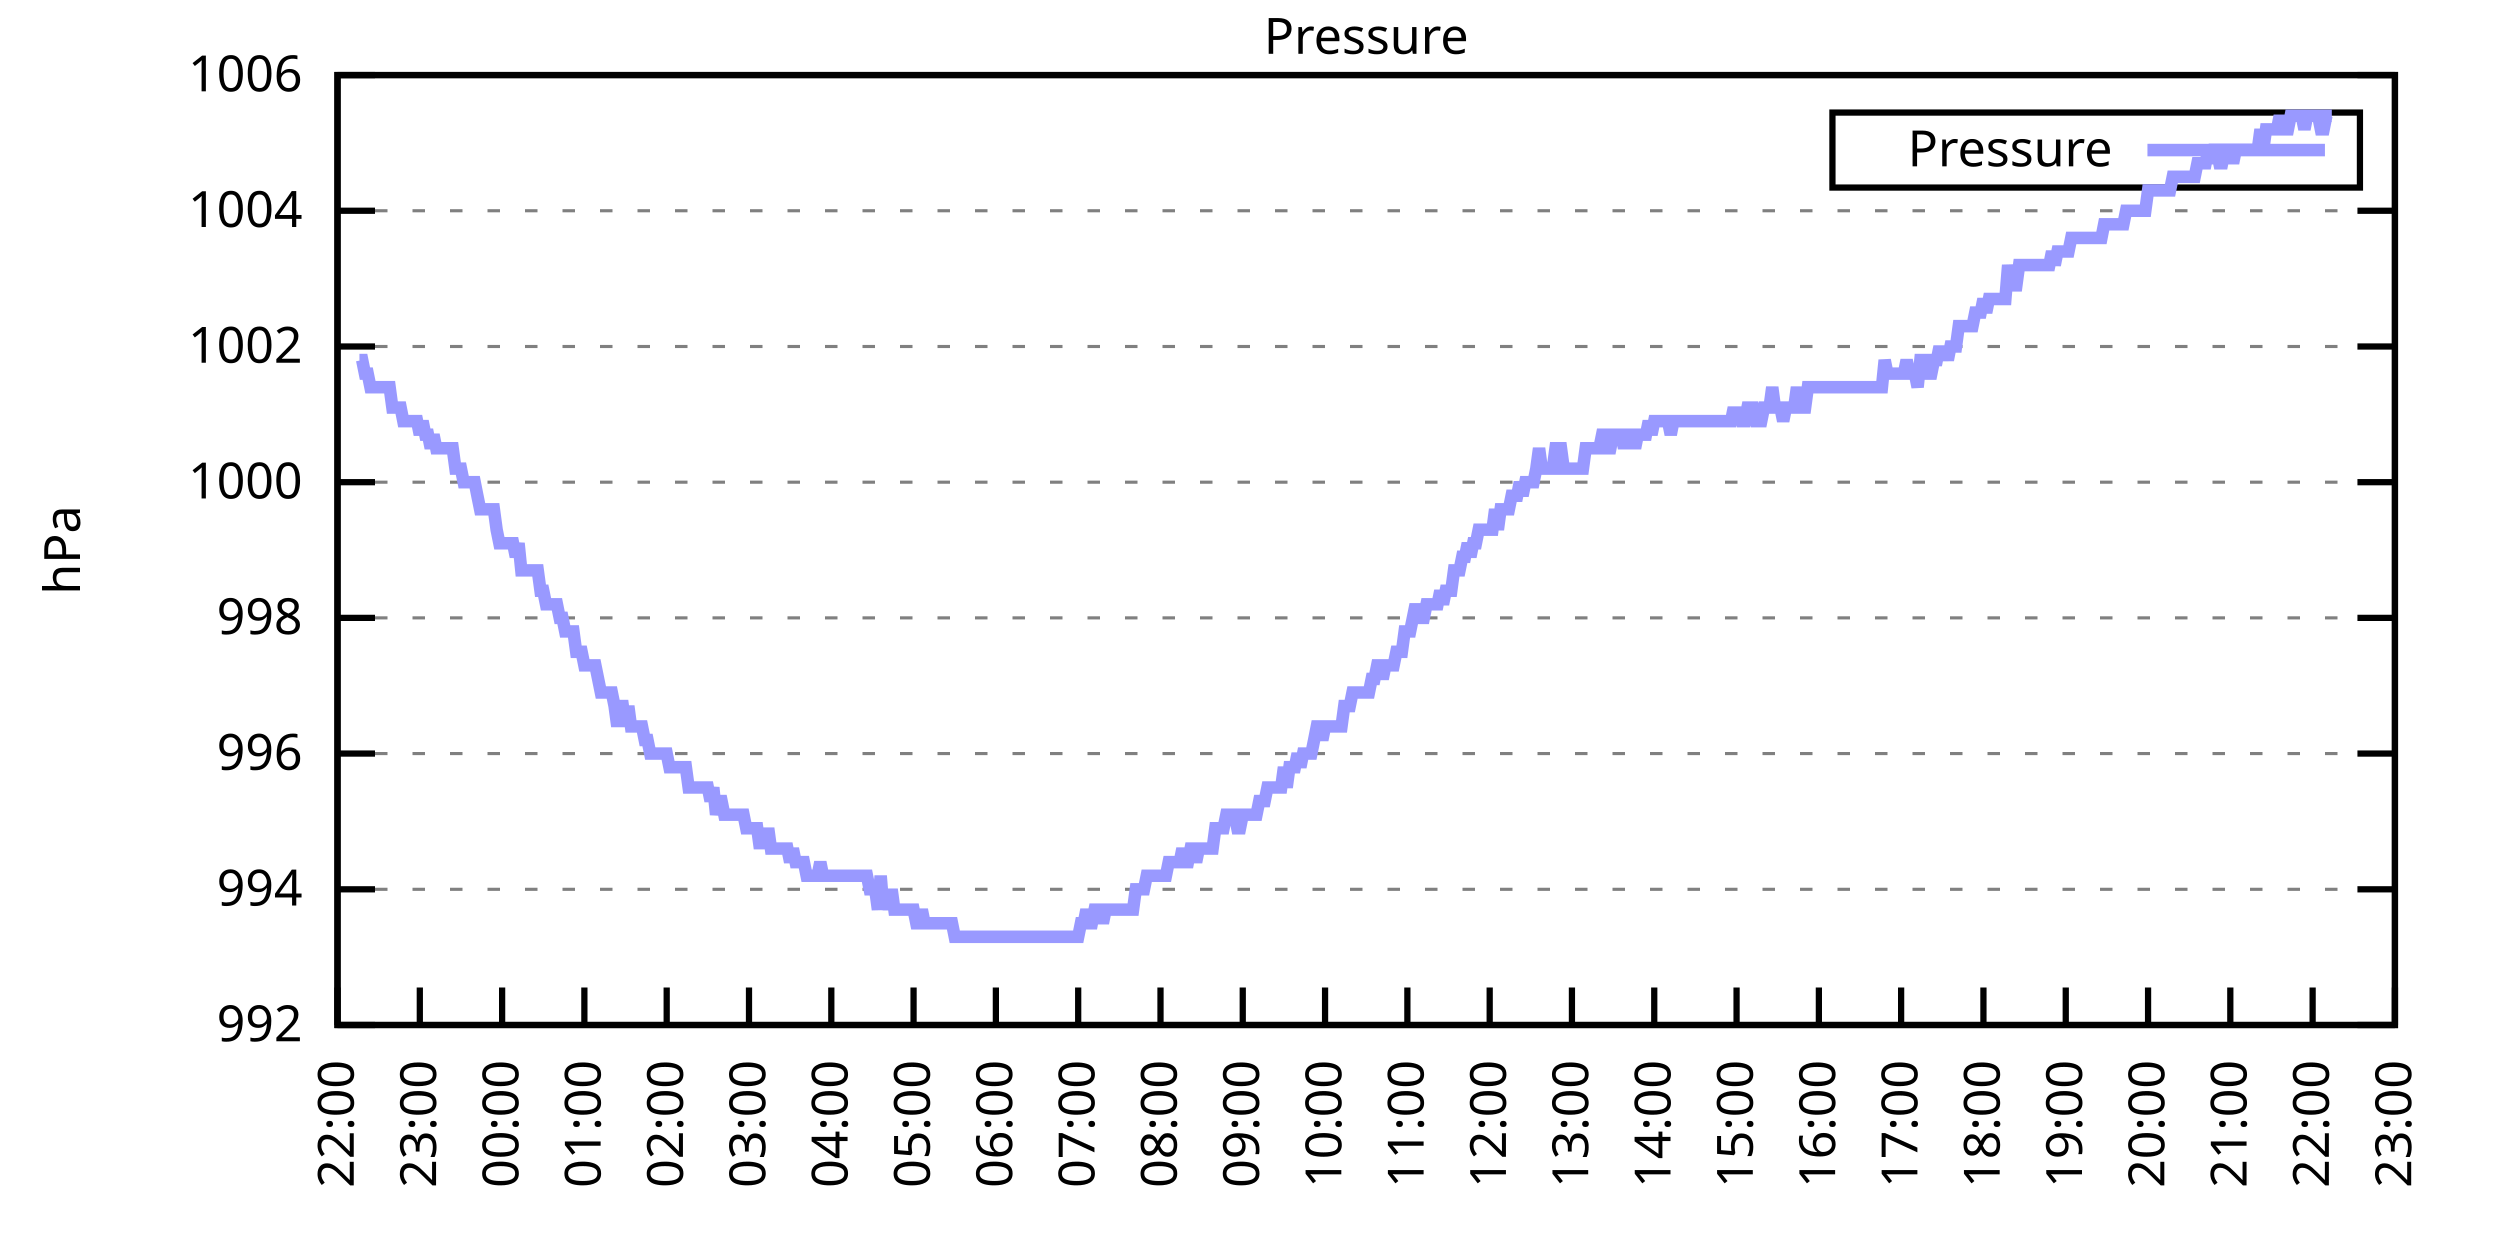
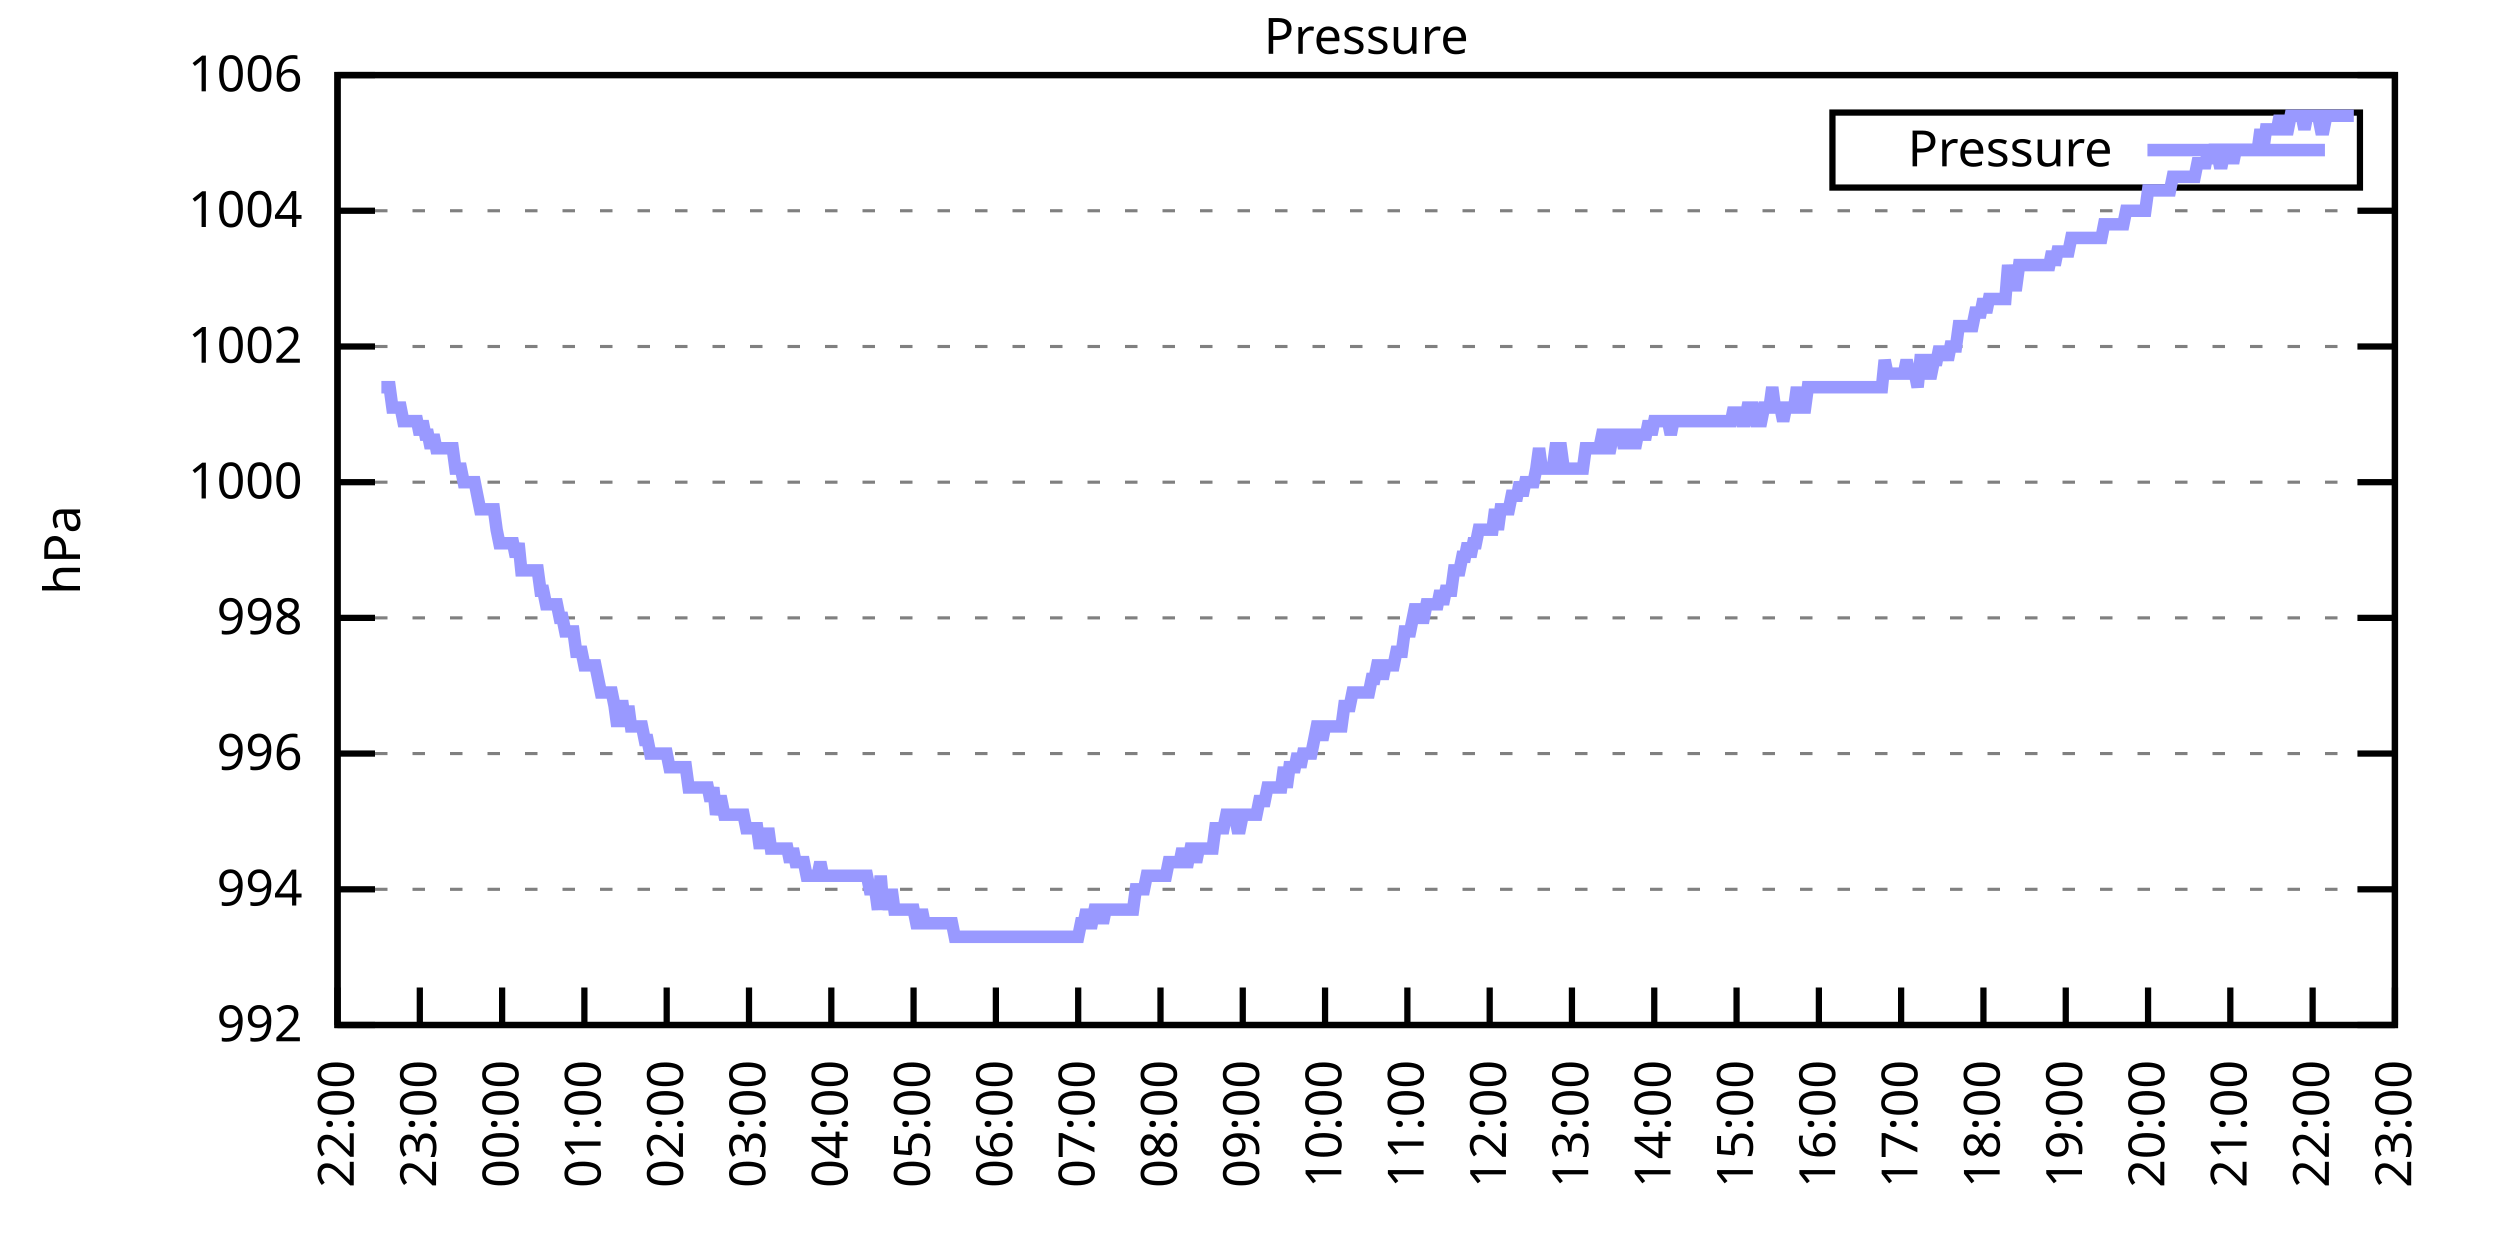
<svg xmlns="http://www.w3.org/2000/svg" xmlns:xlink="http://www.w3.org/1999/xlink" width="400" height="200" viewBox="0 0 400 200">
  <g id="gnuplot_canvas">
    <rect x="0" y="0" width="400" height="200" fill="none" />
    <defs>
      <circle id="gpDot" r="0.5" stroke-width="0.5" stroke="currentColor" />
      <path id="gpPt0" stroke-width="0.333" stroke="currentColor" d="M-1,0 h2 M0,-1 v2" />
      <path id="gpPt1" stroke-width="0.333" stroke="currentColor" d="M-1,-1 L1,1 M1,-1 L-1,1" />
      <path id="gpPt2" stroke-width="0.333" stroke="currentColor" d="M-1,0 L1,0 M0,-1 L0,1 M-1,-1 L1,1 M-1,1 L1,-1" />
      <rect id="gpPt3" stroke-width="0.333" stroke="currentColor" x="-1" y="-1" width="2" height="2" />
      <rect id="gpPt4" stroke-width="0.333" stroke="currentColor" fill="currentColor" x="-1" y="-1" width="2" height="2" />
      <circle id="gpPt5" stroke-width="0.333" stroke="currentColor" cx="0" cy="0" r="1" />
      <use xlink:href="#gpPt5" id="gpPt6" fill="currentColor" stroke="none" />
      <path id="gpPt7" stroke-width="0.333" stroke="currentColor" d="M0,-1.33 L-1.33,0.67 L1.33,0.67 z" />
      <use xlink:href="#gpPt7" id="gpPt8" fill="currentColor" stroke="none" />
      <use xlink:href="#gpPt7" id="gpPt9" stroke="currentColor" transform="rotate(180)" />
      <use xlink:href="#gpPt9" id="gpPt10" fill="currentColor" stroke="none" />
      <use xlink:href="#gpPt3" id="gpPt11" stroke="currentColor" transform="rotate(45)" />
      <use xlink:href="#gpPt11" id="gpPt12" fill="currentColor" stroke="none" />
      <path id="gpPt13" stroke-width="0.333" stroke="currentColor" d="M0,1.330 L1.265,0.411 L0.782,-1.067 L-0.782,-1.076 L-1.265,0.411 z" />
      <use xlink:href="#gpPt13" id="gpPt14" fill="currentColor" stroke="none" />
      <filter id="textbox" filterUnits="objectBoundingBox" x="0" y="0" height="1" width="1">
        <feFlood flood-color="white" flood-opacity="1" result="bgnd" />
        <feComposite in="SourceGraphic" in2="bgnd" operator="atop" />
      </filter>
      <filter id="greybox" filterUnits="objectBoundingBox" x="0" y="0" height="1" width="1">
        <feFlood flood-color="lightgrey" flood-opacity="1" result="grey" />
        <feComposite in="SourceGraphic" in2="grey" operator="atop" />
      </filter>
    </defs>
    <g fill="none" color="white" stroke="currentColor" stroke-width="1.00" stroke-linecap="butt" stroke-linejoin="miter">
</g>
    <g fill="none" color="black" stroke="currentColor" stroke-width="1.00" stroke-linecap="butt" stroke-linejoin="miter">
      <g stroke="none" shape-rendering="crispEdges">
        <polygon fill="rgb(255, 255, 255)" points="54.00,164.00 383.18,164.00 383.18,12.02 54.00,12.02 " />
      </g>
    </g>
    <g fill="none" color="black" stroke="currentColor" stroke-width="1.00" stroke-linecap="butt" stroke-linejoin="miter">
</g>
    <g fill="none" color="black" stroke="black" stroke-width="0.50" stroke-linecap="butt" stroke-linejoin="miter">
</g>
    <g fill="none" color="gray" stroke="currentColor" stroke-width="0.50" stroke-linecap="butt" stroke-linejoin="miter">
      <path stroke="gray" stroke-dasharray="2,4" class="gridline" d="M54.00,164.00 L383.19,164.00  " />
    </g>
    <g fill="none" color="gray" stroke="gray" stroke-width="1.00" stroke-linecap="butt" stroke-linejoin="miter">
</g>
    <g fill="none" color="black" stroke="currentColor" stroke-width="1.00" stroke-linecap="butt" stroke-linejoin="miter">
      <path stroke="black" d="M54.00,164.00 L60.00,164.00 M383.19,164.00 L377.19,164.00  " />
      <g transform="translate(48.40,166.60)" stroke="none" fill="black" font-family="Sans" font-size="8.00" text-anchor="end">
        <text>
          <tspan font-family="Sans"> 992</tspan>
        </text>
      </g>
    </g>
    <g fill="none" color="black" stroke="currentColor" stroke-width="1.00" stroke-linecap="butt" stroke-linejoin="miter">
</g>
    <g fill="none" color="black" stroke="black" stroke-width="0.50" stroke-linecap="butt" stroke-linejoin="miter">
</g>
    <g fill="none" color="gray" stroke="currentColor" stroke-width="0.50" stroke-linecap="butt" stroke-linejoin="miter">
      <path stroke="gray" stroke-dasharray="2,4" class="gridline" d="M54.00,142.29 L383.19,142.29  " />
    </g>
    <g fill="none" color="gray" stroke="gray" stroke-width="1.00" stroke-linecap="butt" stroke-linejoin="miter">
</g>
    <g fill="none" color="black" stroke="currentColor" stroke-width="1.00" stroke-linecap="butt" stroke-linejoin="miter">
      <path stroke="black" d="M54.00,142.29 L60.00,142.29 M383.19,142.29 L377.19,142.29  " />
      <g transform="translate(48.40,144.89)" stroke="none" fill="black" font-family="Sans" font-size="8.00" text-anchor="end">
        <text>
          <tspan font-family="Sans"> 994</tspan>
        </text>
      </g>
    </g>
    <g fill="none" color="black" stroke="currentColor" stroke-width="1.00" stroke-linecap="butt" stroke-linejoin="miter">
</g>
    <g fill="none" color="black" stroke="black" stroke-width="0.50" stroke-linecap="butt" stroke-linejoin="miter">
</g>
    <g fill="none" color="gray" stroke="currentColor" stroke-width="0.50" stroke-linecap="butt" stroke-linejoin="miter">
      <path stroke="gray" stroke-dasharray="2,4" class="gridline" d="M54.00,120.57 L383.19,120.57  " />
    </g>
    <g fill="none" color="gray" stroke="gray" stroke-width="1.00" stroke-linecap="butt" stroke-linejoin="miter">
</g>
    <g fill="none" color="black" stroke="currentColor" stroke-width="1.00" stroke-linecap="butt" stroke-linejoin="miter">
      <path stroke="black" d="M54.00,120.57 L60.00,120.57 M383.19,120.57 L377.19,120.57  " />
      <g transform="translate(48.40,123.17)" stroke="none" fill="black" font-family="Sans" font-size="8.00" text-anchor="end">
        <text>
          <tspan font-family="Sans"> 996</tspan>
        </text>
      </g>
    </g>
    <g fill="none" color="black" stroke="currentColor" stroke-width="1.00" stroke-linecap="butt" stroke-linejoin="miter">
</g>
    <g fill="none" color="black" stroke="black" stroke-width="0.50" stroke-linecap="butt" stroke-linejoin="miter">
</g>
    <g fill="none" color="gray" stroke="currentColor" stroke-width="0.50" stroke-linecap="butt" stroke-linejoin="miter">
      <path stroke="gray" stroke-dasharray="2,4" class="gridline" d="M54.00,98.86 L383.19,98.86  " />
    </g>
    <g fill="none" color="gray" stroke="gray" stroke-width="1.00" stroke-linecap="butt" stroke-linejoin="miter">
</g>
    <g fill="none" color="black" stroke="currentColor" stroke-width="1.00" stroke-linecap="butt" stroke-linejoin="miter">
      <path stroke="black" d="M54.00,98.86 L60.00,98.86 M383.19,98.86 L377.19,98.86  " />
      <g transform="translate(48.40,101.46)" stroke="none" fill="black" font-family="Sans" font-size="8.00" text-anchor="end">
        <text>
          <tspan font-family="Sans"> 998</tspan>
        </text>
      </g>
    </g>
    <g fill="none" color="black" stroke="currentColor" stroke-width="1.00" stroke-linecap="butt" stroke-linejoin="miter">
</g>
    <g fill="none" color="black" stroke="black" stroke-width="0.50" stroke-linecap="butt" stroke-linejoin="miter">
</g>
    <g fill="none" color="gray" stroke="currentColor" stroke-width="0.50" stroke-linecap="butt" stroke-linejoin="miter">
      <path stroke="gray" stroke-dasharray="2,4" class="gridline" d="M54.00,77.15 L383.19,77.15  " />
    </g>
    <g fill="none" color="gray" stroke="gray" stroke-width="1.00" stroke-linecap="butt" stroke-linejoin="miter">
</g>
    <g fill="none" color="black" stroke="currentColor" stroke-width="1.00" stroke-linecap="butt" stroke-linejoin="miter">
      <path stroke="black" d="M54.00,77.15 L60.00,77.15 M383.19,77.15 L377.19,77.15  " />
      <g transform="translate(48.40,79.75)" stroke="none" fill="black" font-family="Sans" font-size="8.00" text-anchor="end">
        <text>
          <tspan font-family="Sans"> 1000</tspan>
        </text>
      </g>
    </g>
    <g fill="none" color="black" stroke="currentColor" stroke-width="1.00" stroke-linecap="butt" stroke-linejoin="miter">
</g>
    <g fill="none" color="black" stroke="black" stroke-width="0.50" stroke-linecap="butt" stroke-linejoin="miter">
</g>
    <g fill="none" color="gray" stroke="currentColor" stroke-width="0.50" stroke-linecap="butt" stroke-linejoin="miter">
      <path stroke="gray" stroke-dasharray="2,4" class="gridline" d="M54.00,55.44 L383.19,55.44  " />
    </g>
    <g fill="none" color="gray" stroke="gray" stroke-width="1.00" stroke-linecap="butt" stroke-linejoin="miter">
</g>
    <g fill="none" color="black" stroke="currentColor" stroke-width="1.00" stroke-linecap="butt" stroke-linejoin="miter">
      <path stroke="black" d="M54.00,55.44 L60.00,55.44 M383.19,55.44 L377.19,55.44  " />
      <g transform="translate(48.40,58.04)" stroke="none" fill="black" font-family="Sans" font-size="8.00" text-anchor="end">
        <text>
          <tspan font-family="Sans"> 1002</tspan>
        </text>
      </g>
    </g>
    <g fill="none" color="black" stroke="currentColor" stroke-width="1.00" stroke-linecap="butt" stroke-linejoin="miter">
</g>
    <g fill="none" color="black" stroke="black" stroke-width="0.50" stroke-linecap="butt" stroke-linejoin="miter">
</g>
    <g fill="none" color="gray" stroke="currentColor" stroke-width="0.50" stroke-linecap="butt" stroke-linejoin="miter">
      <path stroke="gray" stroke-dasharray="2,4" class="gridline" d="M54.00,33.72 L383.19,33.72  " />
    </g>
    <g fill="none" color="gray" stroke="gray" stroke-width="1.00" stroke-linecap="butt" stroke-linejoin="miter">
</g>
    <g fill="none" color="black" stroke="currentColor" stroke-width="1.00" stroke-linecap="butt" stroke-linejoin="miter">
      <path stroke="black" d="M54.00,33.72 L60.00,33.72 M383.19,33.72 L377.19,33.72  " />
      <g transform="translate(48.40,36.32)" stroke="none" fill="black" font-family="Sans" font-size="8.00" text-anchor="end">
        <text>
          <tspan font-family="Sans"> 1004</tspan>
        </text>
      </g>
    </g>
    <g fill="none" color="black" stroke="currentColor" stroke-width="1.00" stroke-linecap="butt" stroke-linejoin="miter">
</g>
    <g fill="none" color="black" stroke="black" stroke-width="0.50" stroke-linecap="butt" stroke-linejoin="miter">
</g>
    <g fill="none" color="gray" stroke="currentColor" stroke-width="0.50" stroke-linecap="butt" stroke-linejoin="miter">
      <path stroke="gray" stroke-dasharray="2,4" class="gridline" d="M54.00,12.01 L383.19,12.01  " />
    </g>
    <g fill="none" color="gray" stroke="gray" stroke-width="1.00" stroke-linecap="butt" stroke-linejoin="miter">
</g>
    <g fill="none" color="black" stroke="currentColor" stroke-width="1.00" stroke-linecap="butt" stroke-linejoin="miter">
      <path stroke="black" d="M54.00,12.01 L60.00,12.01 M383.19,12.01 L377.19,12.01  " />
      <g transform="translate(48.40,14.61)" stroke="none" fill="black" font-family="Sans" font-size="8.00" text-anchor="end">
        <text>
          <tspan font-family="Sans"> 1006</tspan>
        </text>
      </g>
    </g>
    <g fill="none" color="black" stroke="currentColor" stroke-width="1.00" stroke-linecap="butt" stroke-linejoin="miter">
      <path stroke="black" d="M54.00,164.00 L54.00,158.00  " />
      <g transform="translate(56.60,169.60) rotate(270.00)" stroke="none" fill="black" font-family="Sans" font-size="8.00" text-anchor="end">
        <text>
          <tspan font-family="Sans">22:00</tspan>
        </text>
      </g>
    </g>
    <g fill="none" color="black" stroke="currentColor" stroke-width="1.00" stroke-linecap="butt" stroke-linejoin="miter">
      <path stroke="black" d="M67.17,164.00 L67.17,158.00  " />
      <g transform="translate(69.77,169.60) rotate(270.00)" stroke="none" fill="black" font-family="Sans" font-size="8.00" text-anchor="end">
        <text>
          <tspan font-family="Sans">23:00</tspan>
        </text>
      </g>
    </g>
    <g fill="none" color="black" stroke="currentColor" stroke-width="1.00" stroke-linecap="butt" stroke-linejoin="miter">
      <path stroke="black" d="M80.34,164.00 L80.34,158.00  " />
      <g transform="translate(82.94,169.60) rotate(270.00)" stroke="none" fill="black" font-family="Sans" font-size="8.00" text-anchor="end">
        <text>
          <tspan font-family="Sans">00:00</tspan>
        </text>
      </g>
    </g>
    <g fill="none" color="black" stroke="currentColor" stroke-width="1.00" stroke-linecap="butt" stroke-linejoin="miter">
      <path stroke="black" d="M93.50,164.00 L93.50,158.00  " />
      <g transform="translate(96.10,169.60) rotate(270.00)" stroke="none" fill="black" font-family="Sans" font-size="8.00" text-anchor="end">
        <text>
          <tspan font-family="Sans">01:00</tspan>
        </text>
      </g>
    </g>
    <g fill="none" color="black" stroke="currentColor" stroke-width="1.00" stroke-linecap="butt" stroke-linejoin="miter">
      <path stroke="black" d="M106.67,164.00 L106.67,158.00  " />
      <g transform="translate(109.27,169.60) rotate(270.00)" stroke="none" fill="black" font-family="Sans" font-size="8.00" text-anchor="end">
        <text>
          <tspan font-family="Sans">02:00</tspan>
        </text>
      </g>
    </g>
    <g fill="none" color="black" stroke="currentColor" stroke-width="1.00" stroke-linecap="butt" stroke-linejoin="miter">
      <path stroke="black" d="M119.84,164.00 L119.84,158.00  " />
      <g transform="translate(122.44,169.60) rotate(270.00)" stroke="none" fill="black" font-family="Sans" font-size="8.00" text-anchor="end">
        <text>
          <tspan font-family="Sans">03:00</tspan>
        </text>
      </g>
    </g>
    <g fill="none" color="black" stroke="currentColor" stroke-width="1.00" stroke-linecap="butt" stroke-linejoin="miter">
      <path stroke="black" d="M133.01,164.00 L133.01,158.00  " />
      <g transform="translate(135.61,169.60) rotate(270.00)" stroke="none" fill="black" font-family="Sans" font-size="8.00" text-anchor="end">
        <text>
          <tspan font-family="Sans">04:00</tspan>
        </text>
      </g>
    </g>
    <g fill="none" color="black" stroke="currentColor" stroke-width="1.00" stroke-linecap="butt" stroke-linejoin="miter">
      <path stroke="black" d="M146.17,164.00 L146.17,158.00  " />
      <g transform="translate(148.77,169.60) rotate(270.00)" stroke="none" fill="black" font-family="Sans" font-size="8.00" text-anchor="end">
        <text>
          <tspan font-family="Sans">05:00</tspan>
        </text>
      </g>
    </g>
    <g fill="none" color="black" stroke="currentColor" stroke-width="1.00" stroke-linecap="butt" stroke-linejoin="miter">
      <path stroke="black" d="M159.34,164.00 L159.34,158.00  " />
      <g transform="translate(161.94,169.60) rotate(270.00)" stroke="none" fill="black" font-family="Sans" font-size="8.00" text-anchor="end">
        <text>
          <tspan font-family="Sans">06:00</tspan>
        </text>
      </g>
    </g>
    <g fill="none" color="black" stroke="currentColor" stroke-width="1.00" stroke-linecap="butt" stroke-linejoin="miter">
      <path stroke="black" d="M172.51,164.00 L172.51,158.00  " />
      <g transform="translate(175.11,169.60) rotate(270.00)" stroke="none" fill="black" font-family="Sans" font-size="8.00" text-anchor="end">
        <text>
          <tspan font-family="Sans">07:00</tspan>
        </text>
      </g>
    </g>
    <g fill="none" color="black" stroke="currentColor" stroke-width="1.00" stroke-linecap="butt" stroke-linejoin="miter">
      <path stroke="black" d="M185.68,164.00 L185.68,158.00  " />
      <g transform="translate(188.28,169.60) rotate(270.00)" stroke="none" fill="black" font-family="Sans" font-size="8.00" text-anchor="end">
        <text>
          <tspan font-family="Sans">08:00</tspan>
        </text>
      </g>
    </g>
    <g fill="none" color="black" stroke="currentColor" stroke-width="1.00" stroke-linecap="butt" stroke-linejoin="miter">
      <path stroke="black" d="M198.84,164.00 L198.84,158.00  " />
      <g transform="translate(201.44,169.60) rotate(270.00)" stroke="none" fill="black" font-family="Sans" font-size="8.00" text-anchor="end">
        <text>
          <tspan font-family="Sans">09:00</tspan>
        </text>
      </g>
    </g>
    <g fill="none" color="black" stroke="currentColor" stroke-width="1.00" stroke-linecap="butt" stroke-linejoin="miter">
      <path stroke="black" d="M212.01,164.00 L212.01,158.00  " />
      <g transform="translate(214.61,169.60) rotate(270.00)" stroke="none" fill="black" font-family="Sans" font-size="8.00" text-anchor="end">
        <text>
          <tspan font-family="Sans">10:00</tspan>
        </text>
      </g>
    </g>
    <g fill="none" color="black" stroke="currentColor" stroke-width="1.00" stroke-linecap="butt" stroke-linejoin="miter">
      <path stroke="black" d="M225.18,164.00 L225.18,158.00  " />
      <g transform="translate(227.78,169.60) rotate(270.00)" stroke="none" fill="black" font-family="Sans" font-size="8.00" text-anchor="end">
        <text>
          <tspan font-family="Sans">11:00</tspan>
        </text>
      </g>
    </g>
    <g fill="none" color="black" stroke="currentColor" stroke-width="1.00" stroke-linecap="butt" stroke-linejoin="miter">
      <path stroke="black" d="M238.35,164.00 L238.35,158.00  " />
      <g transform="translate(240.95,169.60) rotate(270.00)" stroke="none" fill="black" font-family="Sans" font-size="8.00" text-anchor="end">
        <text>
          <tspan font-family="Sans">12:00</tspan>
        </text>
      </g>
    </g>
    <g fill="none" color="black" stroke="currentColor" stroke-width="1.00" stroke-linecap="butt" stroke-linejoin="miter">
      <path stroke="black" d="M251.51,164.00 L251.51,158.00  " />
      <g transform="translate(254.11,169.60) rotate(270.00)" stroke="none" fill="black" font-family="Sans" font-size="8.00" text-anchor="end">
        <text>
          <tspan font-family="Sans">13:00</tspan>
        </text>
      </g>
    </g>
    <g fill="none" color="black" stroke="currentColor" stroke-width="1.00" stroke-linecap="butt" stroke-linejoin="miter">
      <path stroke="black" d="M264.68,164.00 L264.68,158.00  " />
      <g transform="translate(267.28,169.60) rotate(270.00)" stroke="none" fill="black" font-family="Sans" font-size="8.00" text-anchor="end">
        <text>
          <tspan font-family="Sans">14:00</tspan>
        </text>
      </g>
    </g>
    <g fill="none" color="black" stroke="currentColor" stroke-width="1.00" stroke-linecap="butt" stroke-linejoin="miter">
      <path stroke="black" d="M277.85,164.00 L277.85,158.00  " />
      <g transform="translate(280.45,169.60) rotate(270.00)" stroke="none" fill="black" font-family="Sans" font-size="8.00" text-anchor="end">
        <text>
          <tspan font-family="Sans">15:00</tspan>
        </text>
      </g>
    </g>
    <g fill="none" color="black" stroke="currentColor" stroke-width="1.00" stroke-linecap="butt" stroke-linejoin="miter">
      <path stroke="black" d="M291.02,164.00 L291.02,158.00  " />
      <g transform="translate(293.62,169.60) rotate(270.00)" stroke="none" fill="black" font-family="Sans" font-size="8.00" text-anchor="end">
        <text>
          <tspan font-family="Sans">16:00</tspan>
        </text>
      </g>
    </g>
    <g fill="none" color="black" stroke="currentColor" stroke-width="1.00" stroke-linecap="butt" stroke-linejoin="miter">
      <path stroke="black" d="M304.18,164.00 L304.18,158.00  " />
      <g transform="translate(306.78,169.60) rotate(270.00)" stroke="none" fill="black" font-family="Sans" font-size="8.00" text-anchor="end">
        <text>
          <tspan font-family="Sans">17:00</tspan>
        </text>
      </g>
    </g>
    <g fill="none" color="black" stroke="currentColor" stroke-width="1.00" stroke-linecap="butt" stroke-linejoin="miter">
      <path stroke="black" d="M317.35,164.00 L317.35,158.00  " />
      <g transform="translate(319.95,169.60) rotate(270.00)" stroke="none" fill="black" font-family="Sans" font-size="8.00" text-anchor="end">
        <text>
          <tspan font-family="Sans">18:00</tspan>
        </text>
      </g>
    </g>
    <g fill="none" color="black" stroke="currentColor" stroke-width="1.00" stroke-linecap="butt" stroke-linejoin="miter">
      <path stroke="black" d="M330.52,164.00 L330.52,158.00  " />
      <g transform="translate(333.12,169.60) rotate(270.00)" stroke="none" fill="black" font-family="Sans" font-size="8.00" text-anchor="end">
        <text>
          <tspan font-family="Sans">19:00</tspan>
        </text>
      </g>
    </g>
    <g fill="none" color="black" stroke="currentColor" stroke-width="1.00" stroke-linecap="butt" stroke-linejoin="miter">
      <path stroke="black" d="M343.69,164.00 L343.69,158.00  " />
      <g transform="translate(346.29,169.60) rotate(270.00)" stroke="none" fill="black" font-family="Sans" font-size="8.00" text-anchor="end">
        <text>
          <tspan font-family="Sans">20:00</tspan>
        </text>
      </g>
    </g>
    <g fill="none" color="black" stroke="currentColor" stroke-width="1.00" stroke-linecap="butt" stroke-linejoin="miter">
      <path stroke="black" d="M356.85,164.00 L356.85,158.00  " />
      <g transform="translate(359.45,169.60) rotate(270.00)" stroke="none" fill="black" font-family="Sans" font-size="8.00" text-anchor="end">
        <text>
          <tspan font-family="Sans">21:00</tspan>
        </text>
      </g>
    </g>
    <g fill="none" color="black" stroke="currentColor" stroke-width="1.00" stroke-linecap="butt" stroke-linejoin="miter">
      <path stroke="black" d="M370.02,164.00 L370.02,158.00  " />
      <g transform="translate(372.62,169.60) rotate(270.00)" stroke="none" fill="black" font-family="Sans" font-size="8.00" text-anchor="end">
        <text>
          <tspan font-family="Sans">22:00</tspan>
        </text>
      </g>
    </g>
    <g fill="none" color="black" stroke="currentColor" stroke-width="1.00" stroke-linecap="butt" stroke-linejoin="miter">
      <path stroke="black" d="M383.19,164.00 L383.19,158.00  " />
      <g transform="translate(385.79,169.60) rotate(270.00)" stroke="none" fill="black" font-family="Sans" font-size="8.00" text-anchor="end">
        <text>
          <tspan font-family="Sans">23:00</tspan>
        </text>
      </g>
    </g>
    <g fill="none" color="black" stroke="currentColor" stroke-width="1.00" stroke-linecap="butt" stroke-linejoin="miter">
</g>
    <g fill="none" color="black" stroke="currentColor" stroke-width="1.00" stroke-linecap="butt" stroke-linejoin="miter">
      <path stroke="black" d="M54.00,12.01 L54.00,164.00 L383.19,164.00 L383.19,12.01 L54.00,12.01 Z  " />
    </g>
    <g fill="none" color="black" stroke="currentColor" stroke-width="1.00" stroke-linecap="butt" stroke-linejoin="miter">
</g>
    <g fill="none" color="black" stroke="currentColor" stroke-width="1.00" stroke-linecap="butt" stroke-linejoin="miter">
      <path stroke="black" d="M293.19,30.01 L293.19,18.01 L377.59,18.01 L377.59,30.01 L293.19,30.01 Z  " />
    </g>
    <g id="Pressure_plot_1">
      <g fill="none" color="white" stroke="black" stroke-width="2.00" stroke-linecap="butt" stroke-linejoin="miter">
</g>
      <g fill="none" color="black" stroke="currentColor" stroke-width="2.00" stroke-linecap="butt" stroke-linejoin="miter">
        <g transform="translate(337.99,26.61)" stroke="none" fill="black" font-family="Sans" font-size="8.00" text-anchor="end">
          <text>
            <tspan font-family="Sans">Pressure</tspan>
          </text>
        </g>
      </g>
      <g fill="none" color="black" stroke="currentColor" stroke-width="2.00" stroke-linecap="butt" stroke-linejoin="miter">
-         <path stroke="rgb(153, 153, 255)" d="M343.59,24.01 L371.99,24.01 M57.51,57.61 L57.95,57.61 L58.39,59.78 L58.83,59.78 L59.27,61.95 L59.71,61.95   L60.14,61.95 L60.58,61.95 L61.02,61.95 L61.46,61.95 L61.90,61.95 L62.34,61.95 L62.78,65.21 L63.22,65.21   L63.66,65.21 L64.10,65.21 L64.53,67.38 L64.97,67.38 L65.41,67.38 L65.85,67.38 L66.29,67.38 L66.73,67.38   L67.17,69.55 L67.61,67.38 L68.05,69.55 L68.48,69.55 L68.92,71.72 L69.36,69.55 L69.80,71.72 L70.24,71.72   L70.68,71.72 L71.12,71.72 L71.56,71.72 L72.00,71.72 L72.43,71.72 L72.87,74.98 L73.31,74.98 L73.75,74.98   L74.19,77.15 L74.63,77.15 L75.07,77.15 L75.51,77.15 L75.95,77.15 L76.38,79.32 L76.82,81.49 L77.26,81.49   L77.70,81.49 L78.14,81.49 L78.58,81.49 L79.02,81.49 L79.46,84.75 L79.90,86.92 L80.34,86.92 L80.77,86.92   L81.21,86.92 L81.65,86.92 L82.09,86.92 L82.53,89.09 L82.97,86.92 L83.41,91.26 L83.85,91.26 L84.29,91.26   L84.72,91.26 L85.16,91.26 L85.60,91.26 L86.04,91.26 L86.48,94.52 L86.92,94.52 L87.36,96.69 L87.80,96.69   L88.24,96.69 L88.67,96.69 L89.11,96.69 L89.55,98.86 L89.99,98.86 L90.43,101.03 L90.87,101.03 L91.31,101.03   L91.75,101.03 L92.19,104.29 L92.62,104.29 L93.06,104.29 L93.50,106.46 L93.94,106.46 L94.38,106.46 L94.82,106.46   L95.26,106.46 L95.70,108.63 L96.14,110.80 L96.58,110.80 L97.01,110.80 L97.45,110.80 L97.89,110.80 L98.33,112.97   L98.77,116.23 L99.21,112.97 L99.65,112.97 L100.09,116.23 L100.53,112.97 L100.96,116.23 L101.40,116.23 L101.84,116.23   L102.28,116.23 L102.72,116.23 L103.16,118.40 L103.60,118.40 L104.04,120.57 L104.48,120.57 L104.91,120.57 L105.35,120.57   L105.79,120.57 L106.23,120.57 L106.67,120.57 L107.11,122.75 L107.55,122.75 L107.99,122.75 L108.43,122.75 L108.87,122.75   L109.30,122.75 L109.74,122.75 L110.18,126.00 L110.62,126.00 L111.06,126.00 L111.50,126.00 L111.94,126.00 L112.38,126.00   L112.82,126.00 L113.25,126.00 L113.69,128.17 L114.13,126.00 L114.57,130.35 L115.01,128.17 L115.45,128.17 L115.89,130.35   L116.33,130.35 L116.77,130.35 L117.20,130.35 L117.64,130.35 L118.08,130.35 L118.52,130.35 L118.96,130.35 L119.40,132.52   L119.84,132.52 L120.28,132.52 L120.72,132.52 L121.15,132.52 L121.59,135.77 L122.03,132.52 L122.47,135.77 L122.91,132.52   L123.35,135.77 L123.79,135.77 L124.23,135.77 L124.67,135.77 L125.11,135.77 L125.54,135.77 L125.98,135.77 L126.42,137.94   L126.86,135.77 L127.30,137.94 L127.74,137.94 L128.18,137.94 L128.62,137.94 L129.06,140.12 L129.49,140.12 L129.93,140.12   L130.37,140.12 L130.81,140.12 L131.25,137.94 L131.69,140.12 L132.13,140.12 L132.57,140.12 L133.01,140.12 L133.44,140.12   L133.88,140.12 L134.32,140.12 L134.76,140.12 L135.20,140.12 L135.64,140.12 L136.08,140.12 L136.52,140.12 L136.96,140.12   L137.39,140.12 L137.83,140.12 L138.27,140.12 L138.71,140.12 L139.15,142.29 L139.59,142.29 L140.03,142.29 L140.47,145.54   L140.91,140.12 L141.35,145.54 L141.78,142.29 L142.22,145.54 L142.66,142.29 L143.10,145.54 L143.54,145.54 L143.98,145.54   L144.42,145.54 L144.86,145.54 L145.30,145.54 L145.73,145.54 L146.17,145.54 L146.61,147.72 L147.05,147.72 L147.49,145.54   L147.93,147.72 L148.37,147.72 L148.81,147.72 L149.25,147.72 L149.68,147.72 L150.12,147.72 L150.56,147.72 L151.00,147.72   L151.44,147.72 L151.88,147.72 L152.32,147.72 L152.76,149.89 L153.20,149.89 L153.63,149.89 L154.07,149.89 L154.51,149.89   L154.95,149.89 L155.39,149.89 L155.83,149.89 L156.27,149.89 L156.71,149.89 L157.15,149.89 L157.59,149.89 L158.02,149.89   L158.46,149.89 L158.90,149.89 L159.34,149.89 L159.78,149.89 L160.22,149.89 L160.66,149.89 L161.10,149.89 L161.54,149.89   L161.97,149.89 L162.41,149.89 L162.85,149.89 L163.29,149.89 L163.73,149.89 L164.17,149.89 L164.61,149.89 L165.05,149.89   L165.49,149.89 L165.92,149.89 L166.36,149.89 L166.80,149.89 L167.24,149.89 L167.68,149.89 L168.12,149.89 L168.56,149.89   L169.00,149.89 L169.44,149.89 L169.87,149.89 L170.31,149.89 L170.75,149.89 L171.19,149.89 L171.63,149.89 L172.07,149.89   L172.51,149.89 L172.95,147.72 L173.39,147.72 L173.83,145.54 L174.26,147.72 L174.70,147.72 L175.14,145.54 L175.58,145.54   L176.02,145.54 L176.46,147.72 L176.90,145.54 L177.34,145.54 L177.78,145.54 L178.21,145.54 L178.65,145.54 L179.09,145.54   L179.53,145.54 L179.97,145.54 L180.41,145.54 L180.85,145.54 L181.29,145.54 L181.73,142.29 L182.16,142.29 L182.60,142.29   L183.04,142.29 L183.48,140.12 L183.92,140.12 L184.36,140.12 L184.80,140.12 L185.24,140.12 L185.68,140.12 L186.11,140.12   L186.55,140.12 L186.99,137.94 L187.43,137.94 L187.87,137.94 L188.31,137.94 L188.75,137.94 L189.19,135.77 L189.63,137.94   L190.07,137.94 L190.50,135.77 L190.94,135.77 L191.38,137.94 L191.82,135.77 L192.26,135.77 L192.70,135.77 L193.14,135.77   L193.58,135.77 L194.02,135.77 L194.45,132.52 L194.89,132.52 L195.33,132.52 L195.77,132.52 L196.21,130.35 L196.65,130.35   L197.09,130.35 L197.53,130.35 L197.97,132.52 L198.40,132.52 L198.84,130.35 L199.28,130.35 L199.72,130.35 L200.16,130.35   L200.60,130.35 L201.04,130.35 L201.48,128.17 L201.92,128.17 L202.35,128.17 L202.79,126.00 L203.23,126.00 L203.67,126.00   L204.11,126.00 L204.55,126.00 L204.99,126.00 L205.43,122.75 L205.87,126.00 L206.31,122.75 L206.74,122.75 L207.18,122.75   L207.62,120.57 L208.06,122.75 L208.50,120.57 L208.94,120.57 L209.38,120.57 L209.82,120.57 L210.26,118.40 L210.69,116.23   L211.13,116.23 L211.57,118.40 L212.01,116.23 L212.45,116.23 L212.89,116.23 L213.33,116.23 L213.77,116.23 L214.21,116.23   L214.64,116.23 L215.08,112.97 L215.52,112.97 L215.96,112.97 L216.40,110.80 L216.84,110.80 L217.28,110.80 L217.72,110.80   L218.16,110.80 L218.60,110.80 L219.03,110.80 L219.47,108.63 L219.91,108.63 L220.35,106.46 L220.79,106.46 L221.23,108.63   L221.67,106.46 L222.11,106.46 L222.55,106.46 L222.98,106.46 L223.42,104.29 L223.86,104.29 L224.30,104.29 L224.74,101.03   L225.18,101.03 L225.62,101.03 L226.06,98.86 L226.50,96.69 L226.93,98.86 L227.37,98.86 L227.81,98.86 L228.25,96.69   L228.69,96.69 L229.13,96.69 L229.57,96.69 L230.01,96.69 L230.45,94.52 L230.88,96.69 L231.32,94.52 L231.76,94.52   L232.20,94.52 L232.64,91.26 L233.08,91.26 L233.52,91.26 L233.96,89.09 L234.40,89.09 L234.84,86.92 L235.27,89.09   L235.71,86.92 L236.15,86.92 L236.59,84.75 L237.03,84.75 L237.47,84.75 L237.91,84.75 L238.35,84.75 L238.79,84.75   L239.22,81.49 L239.66,84.75 L240.10,81.49 L240.54,81.49 L240.98,81.49 L241.42,81.49 L241.86,79.32 L242.30,79.32   L242.74,79.32 L243.17,77.15 L243.61,79.32 L244.05,77.15 L244.49,77.15 L244.93,77.15 L245.37,77.15 L245.81,74.98   L246.25,71.72 L246.69,74.98 L247.12,74.98 L247.56,74.98 L248.00,74.98 L248.44,74.98 L248.88,71.72 L249.32,71.72   L249.76,71.72 L250.20,74.98 L250.64,74.98 L251.08,74.98 L251.51,74.98 L251.95,74.98 L252.39,74.98 L252.83,74.98   L253.27,74.98 L253.71,71.72 L254.15,71.72 L254.59,71.72 L255.03,71.72 L255.46,71.72 L255.90,71.72 L256.34,69.55   L256.78,69.55 L257.22,71.72 L257.66,71.72 L258.10,69.55 L258.54,69.55 L258.98,69.55 L259.41,69.55 L259.85,71.72   L260.29,69.55 L260.73,69.55 L261.17,69.55 L261.61,71.72 L262.05,69.55 L262.49,69.55 L262.93,69.55 L263.36,69.55   L263.80,67.38 L264.24,69.55 L264.68,67.38 L265.12,67.38 L265.56,67.38 L266.00,67.38 L266.44,67.38 L266.88,67.38   L267.32,69.55 L267.75,67.38 L268.19,67.38 L268.63,67.38 L269.07,67.38 L269.51,67.38 L269.95,67.38 L270.39,67.38   L270.83,67.38 L271.27,67.38 L271.70,67.38 L272.14,67.38 L272.58,67.38 L273.02,67.38 L273.46,67.38 L273.90,67.38   L274.34,67.38 L274.78,67.38 L275.22,67.38 L275.65,67.38 L276.09,67.38 L276.53,67.38 L276.97,67.38 L277.41,65.21   L277.85,67.38 L278.29,65.21 L278.73,67.38 L279.17,67.38 L279.60,65.21 L280.04,65.21 L280.48,65.21 L280.92,67.38   L281.36,67.38 L281.80,67.38 L282.24,65.21 L282.68,65.21 L283.12,65.21 L283.56,61.95 L283.99,65.21 L284.43,65.21   L284.87,65.21 L285.31,67.38 L285.75,65.21 L286.19,65.21 L286.63,65.21 L287.07,65.21 L287.51,61.95 L287.94,65.21   L288.38,65.21 L288.82,65.21 L289.26,61.95 L289.70,61.95 L290.14,61.95 L290.58,61.95 L291.02,61.95 L291.46,61.95   L291.89,61.95 L292.33,61.95 L292.77,61.95 L293.21,61.95 L293.65,61.95 L294.09,61.95 L294.53,61.95 L294.97,61.95   L295.41,61.95 L295.84,61.95 L296.28,61.95 L296.72,61.95 L297.16,61.95 L297.60,61.95 L298.04,61.95 L298.48,61.95   L298.92,61.95 L299.36,61.95 L299.80,61.95 L300.23,61.95 L300.67,61.95 L301.11,61.95 L301.55,57.61 L301.99,59.78   L302.43,59.78 L302.87,59.78 L303.31,59.78 L303.75,59.78 L304.18,59.78 L304.62,59.78 L305.06,57.61 L305.50,59.78   L305.94,59.78 L306.38,59.78 L306.82,61.95 L307.26,57.61 L307.70,57.61 L308.13,57.61 L308.57,59.78 L309.01,59.78   L309.45,57.61 L309.89,57.61 L310.33,55.44 L310.77,57.61 L311.21,55.44 L311.65,57.61 L312.08,55.44 L312.52,55.44   L312.96,55.44 L313.40,52.18 L313.84,52.18 L314.28,52.18 L314.72,52.18 L315.16,52.18 L315.60,52.18 L316.04,50.01   L316.47,50.01 L316.91,50.01 L317.35,47.84 L317.79,50.01 L318.23,47.84 L318.67,47.84 L319.11,47.84 L319.55,47.84   L319.99,47.84 L320.42,47.84 L320.86,47.84 L321.30,42.41 L321.74,45.66 L322.18,45.66 L322.62,45.66 L323.06,42.41   L323.50,42.41 L323.94,42.41 L324.37,42.41 L324.81,42.41 L325.25,42.41 L325.69,42.41 L326.13,42.41 L326.57,42.41   L327.01,42.41 L327.45,42.41 L327.89,42.41 L328.33,40.24 L328.76,42.41 L329.20,40.24 L329.64,40.24 L330.08,40.24   L330.52,40.24 L330.96,40.24 L331.40,38.07 L331.84,38.07 L332.28,38.07 L332.71,38.07 L333.15,38.07 L333.59,38.07   L334.03,38.07 L334.47,38.07 L334.91,38.07 L335.35,38.07 L335.79,38.07 L336.23,38.07 L336.66,35.89 L337.10,35.89   L337.54,35.89 L337.98,35.89 L338.42,35.89 L338.86,35.89 L339.30,35.89 L339.74,35.89 L340.18,33.72 L340.61,33.72   L341.05,33.72 L341.49,33.72 L341.93,33.72 L342.37,33.72 L342.81,33.72 L343.25,33.72 L343.69,30.47 L344.13,30.47   L344.57,30.47 L345.00,30.47 L345.44,30.47 L345.88,30.47 L346.32,30.47 L346.76,30.47 L347.20,30.47 L347.64,28.29   L348.08,28.29 L348.52,28.29 L348.95,28.29 L349.39,28.29 L349.83,28.29 L350.27,28.29 L350.71,28.29 L351.15,28.29   L351.59,26.12 L352.03,26.12 L352.47,26.12 L352.90,26.12 L353.34,23.95 L353.78,26.12 L354.22,23.95 L354.66,23.95   L355.10,26.12 L355.54,26.12 L355.98,23.95 L356.42,23.95 L356.85,23.95 L357.29,26.12 L357.73,23.95 L358.17,23.95   L358.61,23.95 L359.05,23.95 L359.49,23.95 L359.93,23.95 L360.37,23.95 L360.81,23.95 L361.24,23.95 L361.68,20.70   L362.12,23.95 L362.56,20.70 L363.00,20.70 L363.44,20.70 L363.88,20.70 L364.32,20.70 L364.76,18.52 L365.19,20.70   L365.63,20.70 L366.07,20.70 L366.51,18.52 L366.95,18.52 L367.39,18.52 L367.83,18.52 L368.27,18.52 L368.71,20.70   L369.14,18.52 L369.58,18.52 L370.02,18.52 L370.46,18.52 L370.90,18.52 L371.34,20.70 L371.78,20.70 L372.22,18.52   L372.66,18.52 L373.09,18.52  " />
+         <path stroke="rgb(153, 153, 255)" d="M343.59,24.01 L371.99,24.01 M61.02,61.95 L61.46,61.95 L61.90,61.95 L62.34,61.95 L62.78,65.21 L63.22,65.21   L63.66,65.21 L64.10,65.21 L64.53,67.38 L64.97,67.38 L65.41,67.38 L65.85,67.38 L66.29,67.38 L66.73,67.38   L67.17,69.55 L67.61,67.38 L68.05,69.55 L68.48,69.55 L68.92,71.72 L69.36,69.55 L69.80,71.72 L70.24,71.72   L70.68,71.72 L71.12,71.72 L71.56,71.72 L72.00,71.72 L72.43,71.72 L72.87,74.98 L73.31,74.98 L73.75,74.98   L74.19,77.15 L74.63,77.15 L75.07,77.15 L75.51,77.15 L75.95,77.15 L76.38,79.32 L76.82,81.49 L77.26,81.49   L77.70,81.49 L78.14,81.49 L78.58,81.49 L79.02,81.49 L79.46,84.75 L79.90,86.92 L80.34,86.92 L80.77,86.92   L81.21,86.92 L81.65,86.92 L82.09,86.92 L82.53,89.09 L82.97,86.92 L83.41,91.26 L83.85,91.26 L84.29,91.26   L84.72,91.26 L85.16,91.26 L85.60,91.26 L86.04,91.26 L86.48,94.52 L86.92,94.52 L87.36,96.69 L87.80,96.69   L88.24,96.69 L88.67,96.69 L89.11,96.69 L89.55,98.86 L89.99,98.86 L90.43,101.03 L90.87,101.03 L91.31,101.03   L91.75,101.03 L92.19,104.29 L92.62,104.29 L93.06,104.29 L93.50,106.46 L93.94,106.46 L94.38,106.46 L94.82,106.46   L95.26,106.46 L95.70,108.63 L96.14,110.80 L96.58,110.80 L97.01,110.80 L97.45,110.80 L97.89,110.80 L98.33,112.97   L98.77,116.23 L99.21,112.97 L99.65,112.97 L100.09,116.23 L100.53,112.97 L100.96,116.23 L101.40,116.23 L101.84,116.23   L102.28,116.23 L102.72,116.23 L103.16,118.40 L103.60,118.40 L104.04,120.57 L104.48,120.57 L104.91,120.57 L105.35,120.57   L105.79,120.57 L106.23,120.57 L106.67,120.57 L107.11,122.75 L107.55,122.75 L107.99,122.75 L108.43,122.75 L108.87,122.75   L109.30,122.75 L109.74,122.75 L110.18,126.00 L110.62,126.00 L111.06,126.00 L111.50,126.00 L111.94,126.00 L112.38,126.00   L112.82,126.00 L113.25,126.00 L113.69,128.17 L114.13,126.00 L114.57,130.35 L115.01,128.17 L115.45,128.17 L115.89,130.35   L116.33,130.35 L116.77,130.35 L117.20,130.35 L117.64,130.35 L118.08,130.35 L118.52,130.35 L118.96,130.35 L119.40,132.52   L119.84,132.52 L120.28,132.52 L120.72,132.52 L121.15,132.52 L121.59,135.77 L122.03,132.52 L122.47,135.77 L122.91,132.52   L123.35,135.77 L123.79,135.77 L124.23,135.77 L124.67,135.77 L125.11,135.77 L125.54,135.77 L125.98,135.77 L126.42,137.94   L126.86,135.77 L127.30,137.94 L127.74,137.94 L128.18,137.94 L128.62,137.94 L129.06,140.12 L129.49,140.12 L129.93,140.12   L130.37,140.12 L130.81,140.12 L131.25,137.94 L131.69,140.12 L132.13,140.12 L132.57,140.12 L133.01,140.12 L133.44,140.12   L133.88,140.12 L134.32,140.12 L134.76,140.12 L135.20,140.12 L135.64,140.12 L136.08,140.12 L136.52,140.12 L136.96,140.12   L137.39,140.12 L137.83,140.12 L138.27,140.12 L138.71,140.12 L139.15,142.29 L139.59,142.29 L140.03,142.29 L140.47,145.54   L140.91,140.12 L141.35,145.54 L141.78,142.29 L142.22,145.54 L142.66,142.29 L143.10,145.54 L143.54,145.54 L143.98,145.54   L144.42,145.54 L144.86,145.54 L145.30,145.54 L145.73,145.54 L146.17,145.54 L146.61,147.72 L147.05,147.72 L147.49,145.54   L147.93,147.72 L148.37,147.72 L148.81,147.72 L149.25,147.72 L149.68,147.72 L150.12,147.72 L150.56,147.72 L151.00,147.72   L151.44,147.72 L151.88,147.72 L152.32,147.72 L152.76,149.89 L153.20,149.89 L153.63,149.89 L154.07,149.89 L154.51,149.89   L154.95,149.89 L155.39,149.89 L155.83,149.89 L156.27,149.89 L156.71,149.89 L157.15,149.89 L157.59,149.89 L158.02,149.89   L158.46,149.89 L158.90,149.89 L159.34,149.89 L159.78,149.89 L160.22,149.89 L160.66,149.89 L161.10,149.89 L161.54,149.89   L161.97,149.89 L162.41,149.89 L162.85,149.89 L163.29,149.89 L163.73,149.89 L164.17,149.89 L164.61,149.89 L165.05,149.89   L165.49,149.89 L165.92,149.89 L166.36,149.89 L166.80,149.89 L167.24,149.89 L167.68,149.89 L168.12,149.89 L168.56,149.89   L169.00,149.89 L169.44,149.89 L169.87,149.89 L170.31,149.89 L170.75,149.89 L171.19,149.89 L171.63,149.89 L172.07,149.89   L172.51,149.89 L172.95,147.72 L173.39,147.72 L173.83,145.54 L174.26,147.72 L174.70,147.72 L175.14,145.54 L175.58,145.54   L176.02,145.54 L176.46,147.72 L176.90,145.54 L177.34,145.54 L177.78,145.54 L178.21,145.54 L178.65,145.54 L179.09,145.54   L179.53,145.54 L179.97,145.54 L180.41,145.54 L180.85,145.54 L181.29,145.54 L181.73,142.29 L182.16,142.29 L182.60,142.29   L183.04,142.29 L183.48,140.12 L183.92,140.12 L184.36,140.12 L184.80,140.12 L185.24,140.12 L185.68,140.12 L186.11,140.12   L186.55,140.12 L186.99,137.94 L187.43,137.94 L187.87,137.94 L188.31,137.94 L188.75,137.94 L189.19,135.77 L189.63,137.94   L190.07,137.94 L190.50,135.77 L190.94,135.77 L191.38,137.94 L191.82,135.77 L192.26,135.77 L192.70,135.77 L193.14,135.77   L193.58,135.77 L194.02,135.77 L194.45,132.52 L194.89,132.52 L195.33,132.52 L195.77,132.52 L196.21,130.35 L196.65,130.35   L197.09,130.35 L197.53,130.35 L197.97,132.52 L198.40,132.52 L198.84,130.35 L199.28,130.35 L199.72,130.35 L200.16,130.35   L200.60,130.35 L201.04,130.35 L201.48,128.17 L201.92,128.17 L202.35,128.17 L202.79,126.00 L203.23,126.00 L203.67,126.00   L204.11,126.00 L204.55,126.00 L204.99,126.00 L205.43,122.75 L205.87,126.00 L206.31,122.75 L206.74,122.75 L207.18,122.75   L207.62,120.57 L208.06,122.75 L208.50,120.57 L208.94,120.57 L209.38,120.57 L209.82,120.57 L210.26,118.40 L210.69,116.23   L211.13,116.23 L211.57,118.40 L212.01,116.23 L212.45,116.23 L212.89,116.23 L213.33,116.23 L213.77,116.23 L214.21,116.23   L214.64,116.23 L215.08,112.97 L215.52,112.97 L215.96,112.97 L216.40,110.80 L216.84,110.80 L217.28,110.80 L217.72,110.80   L218.16,110.80 L218.60,110.80 L219.03,110.80 L219.47,108.63 L219.91,108.63 L220.35,106.46 L220.79,106.46 L221.23,108.63   L221.67,106.46 L222.11,106.46 L222.55,106.46 L222.98,106.46 L223.42,104.29 L223.86,104.29 L224.30,104.29 L224.74,101.03   L225.18,101.03 L225.62,101.03 L226.06,98.86 L226.50,96.69 L226.93,98.86 L227.37,98.86 L227.81,98.86 L228.25,96.69   L228.69,96.69 L229.13,96.69 L229.57,96.69 L230.01,96.69 L230.45,94.52 L230.88,96.69 L231.32,94.52 L231.76,94.52   L232.20,94.52 L232.64,91.26 L233.08,91.26 L233.52,91.26 L233.96,89.09 L234.40,89.09 L234.84,86.92 L235.27,89.09   L235.71,86.92 L236.15,86.92 L236.59,84.75 L237.03,84.75 L237.47,84.75 L237.91,84.75 L238.35,84.75 L238.79,84.75   L239.22,81.49 L239.66,84.75 L240.10,81.49 L240.54,81.49 L240.98,81.49 L241.42,81.49 L241.86,79.32 L242.30,79.32   L242.74,79.32 L243.17,77.15 L243.61,79.32 L244.05,77.15 L244.49,77.15 L244.93,77.15 L245.37,77.15 L245.81,74.98   L246.25,71.72 L246.69,74.98 L247.12,74.98 L247.56,74.98 L248.00,74.98 L248.44,74.98 L248.88,71.72 L249.32,71.72   L249.76,71.72 L250.20,74.98 L250.64,74.98 L251.08,74.98 L251.51,74.98 L251.95,74.98 L252.39,74.98 L252.83,74.98   L253.27,74.98 L253.71,71.72 L254.15,71.72 L254.59,71.72 L255.03,71.72 L255.46,71.72 L255.90,71.72 L256.34,69.55   L256.78,69.55 L257.22,71.72 L257.66,71.72 L258.10,69.55 L258.54,69.55 L258.98,69.55 L259.41,69.55 L259.85,71.72   L260.29,69.55 L260.73,69.55 L261.17,69.55 L261.61,71.72 L262.05,69.55 L262.49,69.55 L262.93,69.55 L263.36,69.55   L263.80,67.38 L264.24,69.55 L264.68,67.38 L265.12,67.38 L265.56,67.38 L266.00,67.38 L266.44,67.38 L266.88,67.38   L267.32,69.55 L267.75,67.38 L268.19,67.38 L268.63,67.38 L269.07,67.38 L269.51,67.38 L269.95,67.38 L270.39,67.38   L270.83,67.38 L271.27,67.38 L271.70,67.38 L272.14,67.38 L272.58,67.38 L273.02,67.38 L273.46,67.38 L273.90,67.38   L274.34,67.38 L274.78,67.38 L275.22,67.38 L275.65,67.38 L276.09,67.38 L276.53,67.38 L276.97,67.38 L277.41,65.21   L277.85,67.38 L278.29,65.21 L278.73,67.38 L279.17,67.38 L279.60,65.21 L280.04,65.21 L280.48,65.21 L280.92,67.38   L281.36,67.38 L281.80,67.38 L282.24,65.21 L282.68,65.21 L283.12,65.21 L283.56,61.95 L283.99,65.21 L284.43,65.21   L284.87,65.21 L285.31,67.38 L285.75,65.21 L286.19,65.21 L286.63,65.21 L287.07,65.21 L287.51,61.95 L287.94,65.21   L288.38,65.21 L288.82,65.21 L289.26,61.95 L289.70,61.95 L290.14,61.95 L290.58,61.95 L291.02,61.95 L291.46,61.95   L291.89,61.95 L292.33,61.95 L292.77,61.95 L293.21,61.95 L293.65,61.95 L294.09,61.95 L294.53,61.95 L294.97,61.95   L295.41,61.95 L295.84,61.95 L296.28,61.95 L296.72,61.95 L297.16,61.95 L297.60,61.95 L298.04,61.95 L298.48,61.95   L298.92,61.95 L299.36,61.95 L299.80,61.95 L300.23,61.95 L300.67,61.95 L301.11,61.95 L301.55,57.61 L301.99,59.78   L302.43,59.78 L302.87,59.78 L303.31,59.78 L303.75,59.78 L304.18,59.78 L304.62,59.78 L305.06,57.61 L305.50,59.78   L305.94,59.78 L306.38,59.78 L306.82,61.95 L307.26,57.61 L307.70,57.61 L308.13,57.61 L308.57,59.78 L309.01,59.78   L309.45,57.61 L309.89,57.61 L310.33,55.44 L310.77,57.61 L311.21,55.44 L311.65,57.61 L312.08,55.44 L312.52,55.44   L312.96,55.44 L313.40,52.18 L313.84,52.18 L314.28,52.18 L314.72,52.18 L315.16,52.18 L315.60,52.18 L316.04,50.01   L316.47,50.01 L316.91,50.01 L317.35,47.84 L317.79,50.01 L318.23,47.84 L318.67,47.84 L319.11,47.84 L319.55,47.84   L319.99,47.84 L320.42,47.84 L320.86,47.84 L321.30,42.41 L321.74,45.66 L322.18,45.66 L322.62,45.66 L323.06,42.41   L323.50,42.41 L323.94,42.41 L324.37,42.41 L324.81,42.41 L325.25,42.41 L325.69,42.41 L326.13,42.41 L326.57,42.41   L327.01,42.41 L327.45,42.41 L327.89,42.41 L328.33,40.24 L328.76,42.41 L329.20,40.24 L329.64,40.24 L330.08,40.24   L330.52,40.24 L330.96,40.24 L331.40,38.07 L331.84,38.07 L332.28,38.07 L332.71,38.07 L333.15,38.07 L333.59,38.07   L334.03,38.07 L334.47,38.07 L334.91,38.07 L335.35,38.07 L335.79,38.07 L336.23,38.07 L336.66,35.89 L337.10,35.89   L337.54,35.89 L337.98,35.89 L338.42,35.89 L338.86,35.89 L339.30,35.89 L339.74,35.89 L340.18,33.72 L340.61,33.72   L341.05,33.72 L341.49,33.72 L341.93,33.72 L342.37,33.72 L342.81,33.72 L343.25,33.72 L343.69,30.47 L344.13,30.47   L344.57,30.47 L345.00,30.47 L345.44,30.47 L345.88,30.47 L346.32,30.47 L346.76,30.47 L347.20,30.47 L347.64,28.29   L348.08,28.29 L348.52,28.29 L348.95,28.29 L349.39,28.29 L349.83,28.29 L350.27,28.29 L350.71,28.29 L351.15,28.29   L351.59,26.12 L352.03,26.12 L352.47,26.12 L352.90,26.12 L353.34,23.95 L353.78,26.12 L354.22,23.95 L354.66,23.95   L355.10,26.12 L355.54,26.12 L355.98,23.95 L356.42,23.95 L356.85,23.95 L357.29,26.12 L357.73,23.95 L358.17,23.95   L358.61,23.95 L359.05,23.95 L359.49,23.95 L359.93,23.95 L360.37,23.95 L360.81,23.95 L361.24,23.95 L361.68,20.70   L362.12,23.95 L362.56,20.70 L363.00,20.70 L363.44,20.70 L363.88,20.70 L364.32,20.70 L364.76,18.52 L365.19,20.70   L365.63,20.70 L366.07,20.70 L366.51,18.52 L366.95,18.52 L367.39,18.52 L367.83,18.52 L368.27,18.52 L368.71,20.70   L369.14,18.52 L369.58,18.52 L370.02,18.52 L370.46,18.52 L370.90,18.52 L371.34,20.70 L371.78,20.70 L372.22,18.52   L372.66,18.52 L373.09,18.52 L373.53,18.52 L373.97,18.52 L374.41,18.52 L374.85,18.52 L375.29,18.52 L375.73,18.52   L376.17,18.52 L376.61,18.52  " />
      </g>
    </g>
    <g fill="none" color="black" stroke="currentColor" stroke-width="2.00" stroke-linecap="butt" stroke-linejoin="miter">
</g>
    <g fill="none" color="black" stroke="black" stroke-width="1.00" stroke-linecap="butt" stroke-linejoin="miter">
</g>
    <g fill="none" color="black" stroke="currentColor" stroke-width="1.00" stroke-linecap="butt" stroke-linejoin="miter">
      <path stroke="black" d="M54.00,12.01 L54.00,164.00 L383.19,164.00 L383.19,12.01 L54.00,12.01 Z  " />
      <g transform="translate(12.80,88.01) rotate(270.00)" stroke="none" fill="black" font-family="Sans" font-size="8.00" text-anchor="middle">
        <text>
          <tspan font-family="Sans">hPa</tspan>
        </text>
      </g>
    </g>
    <g fill="none" color="black" stroke="currentColor" stroke-width="1.00" stroke-linecap="butt" stroke-linejoin="miter">
</g>
    <g fill="none" color="black" stroke="currentColor" stroke-width="1.00" stroke-linecap="butt" stroke-linejoin="miter">
      <g transform="translate(218.59,8.61)" stroke="none" fill="black" font-family="Sans" font-size="8.00" text-anchor="middle">
        <text>
          <tspan font-family="Sans">Pressure</tspan>
        </text>
      </g>
    </g>
    <g fill="none" color="black" stroke="currentColor" stroke-width="1.00" stroke-linecap="butt" stroke-linejoin="miter">
</g>
  </g>
</svg>
